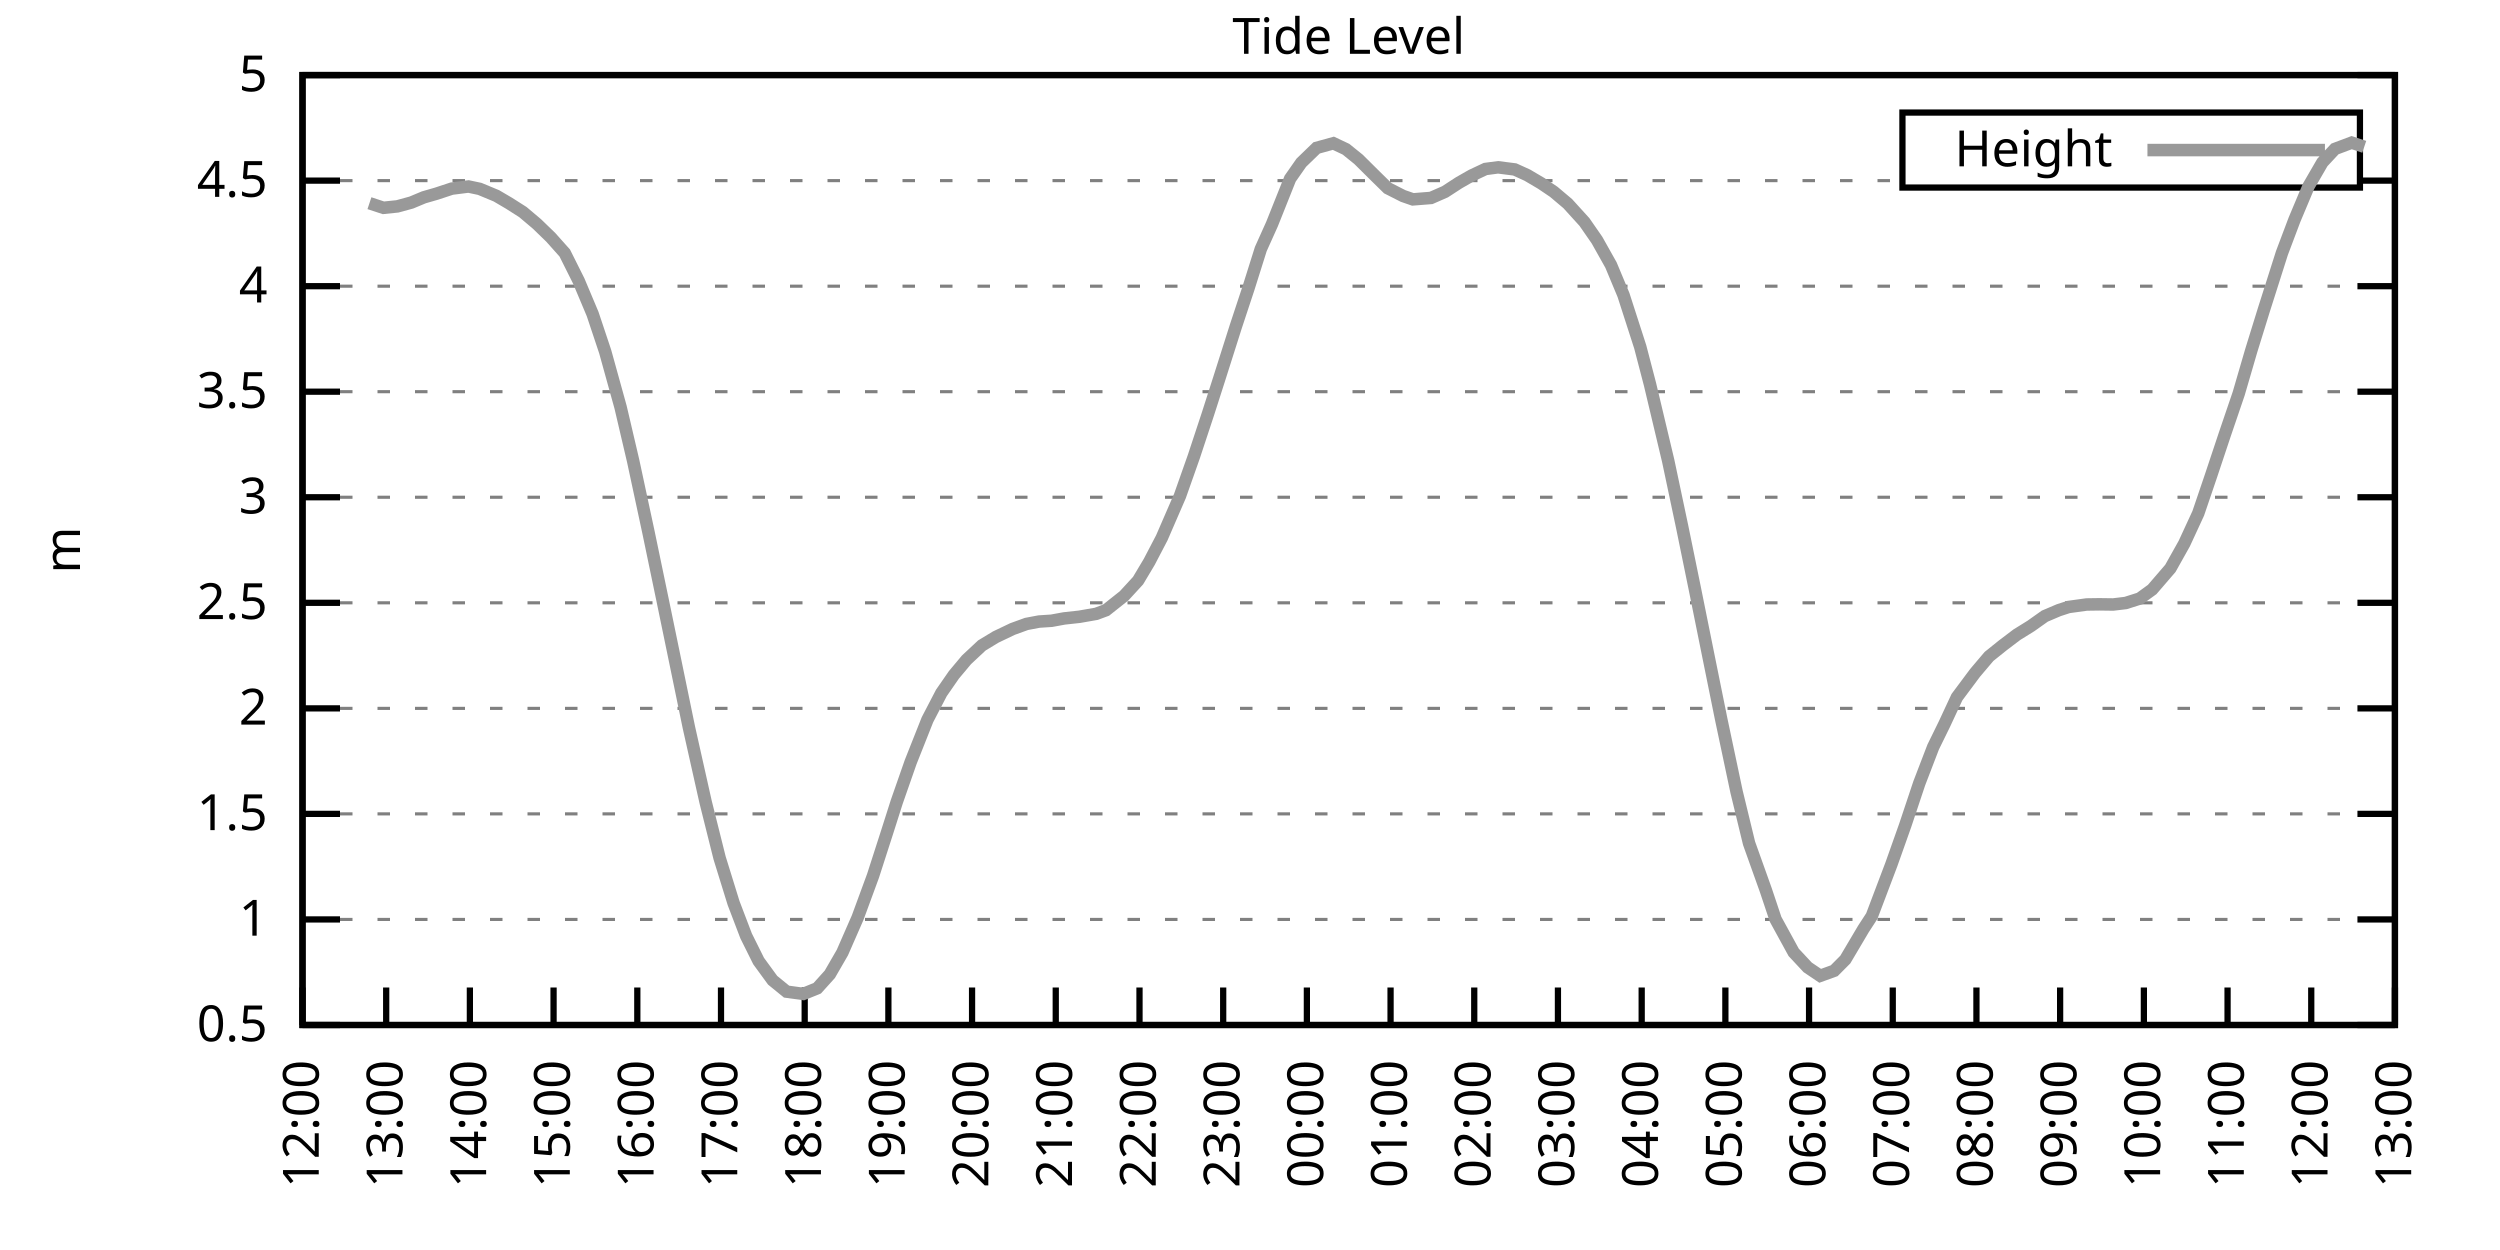
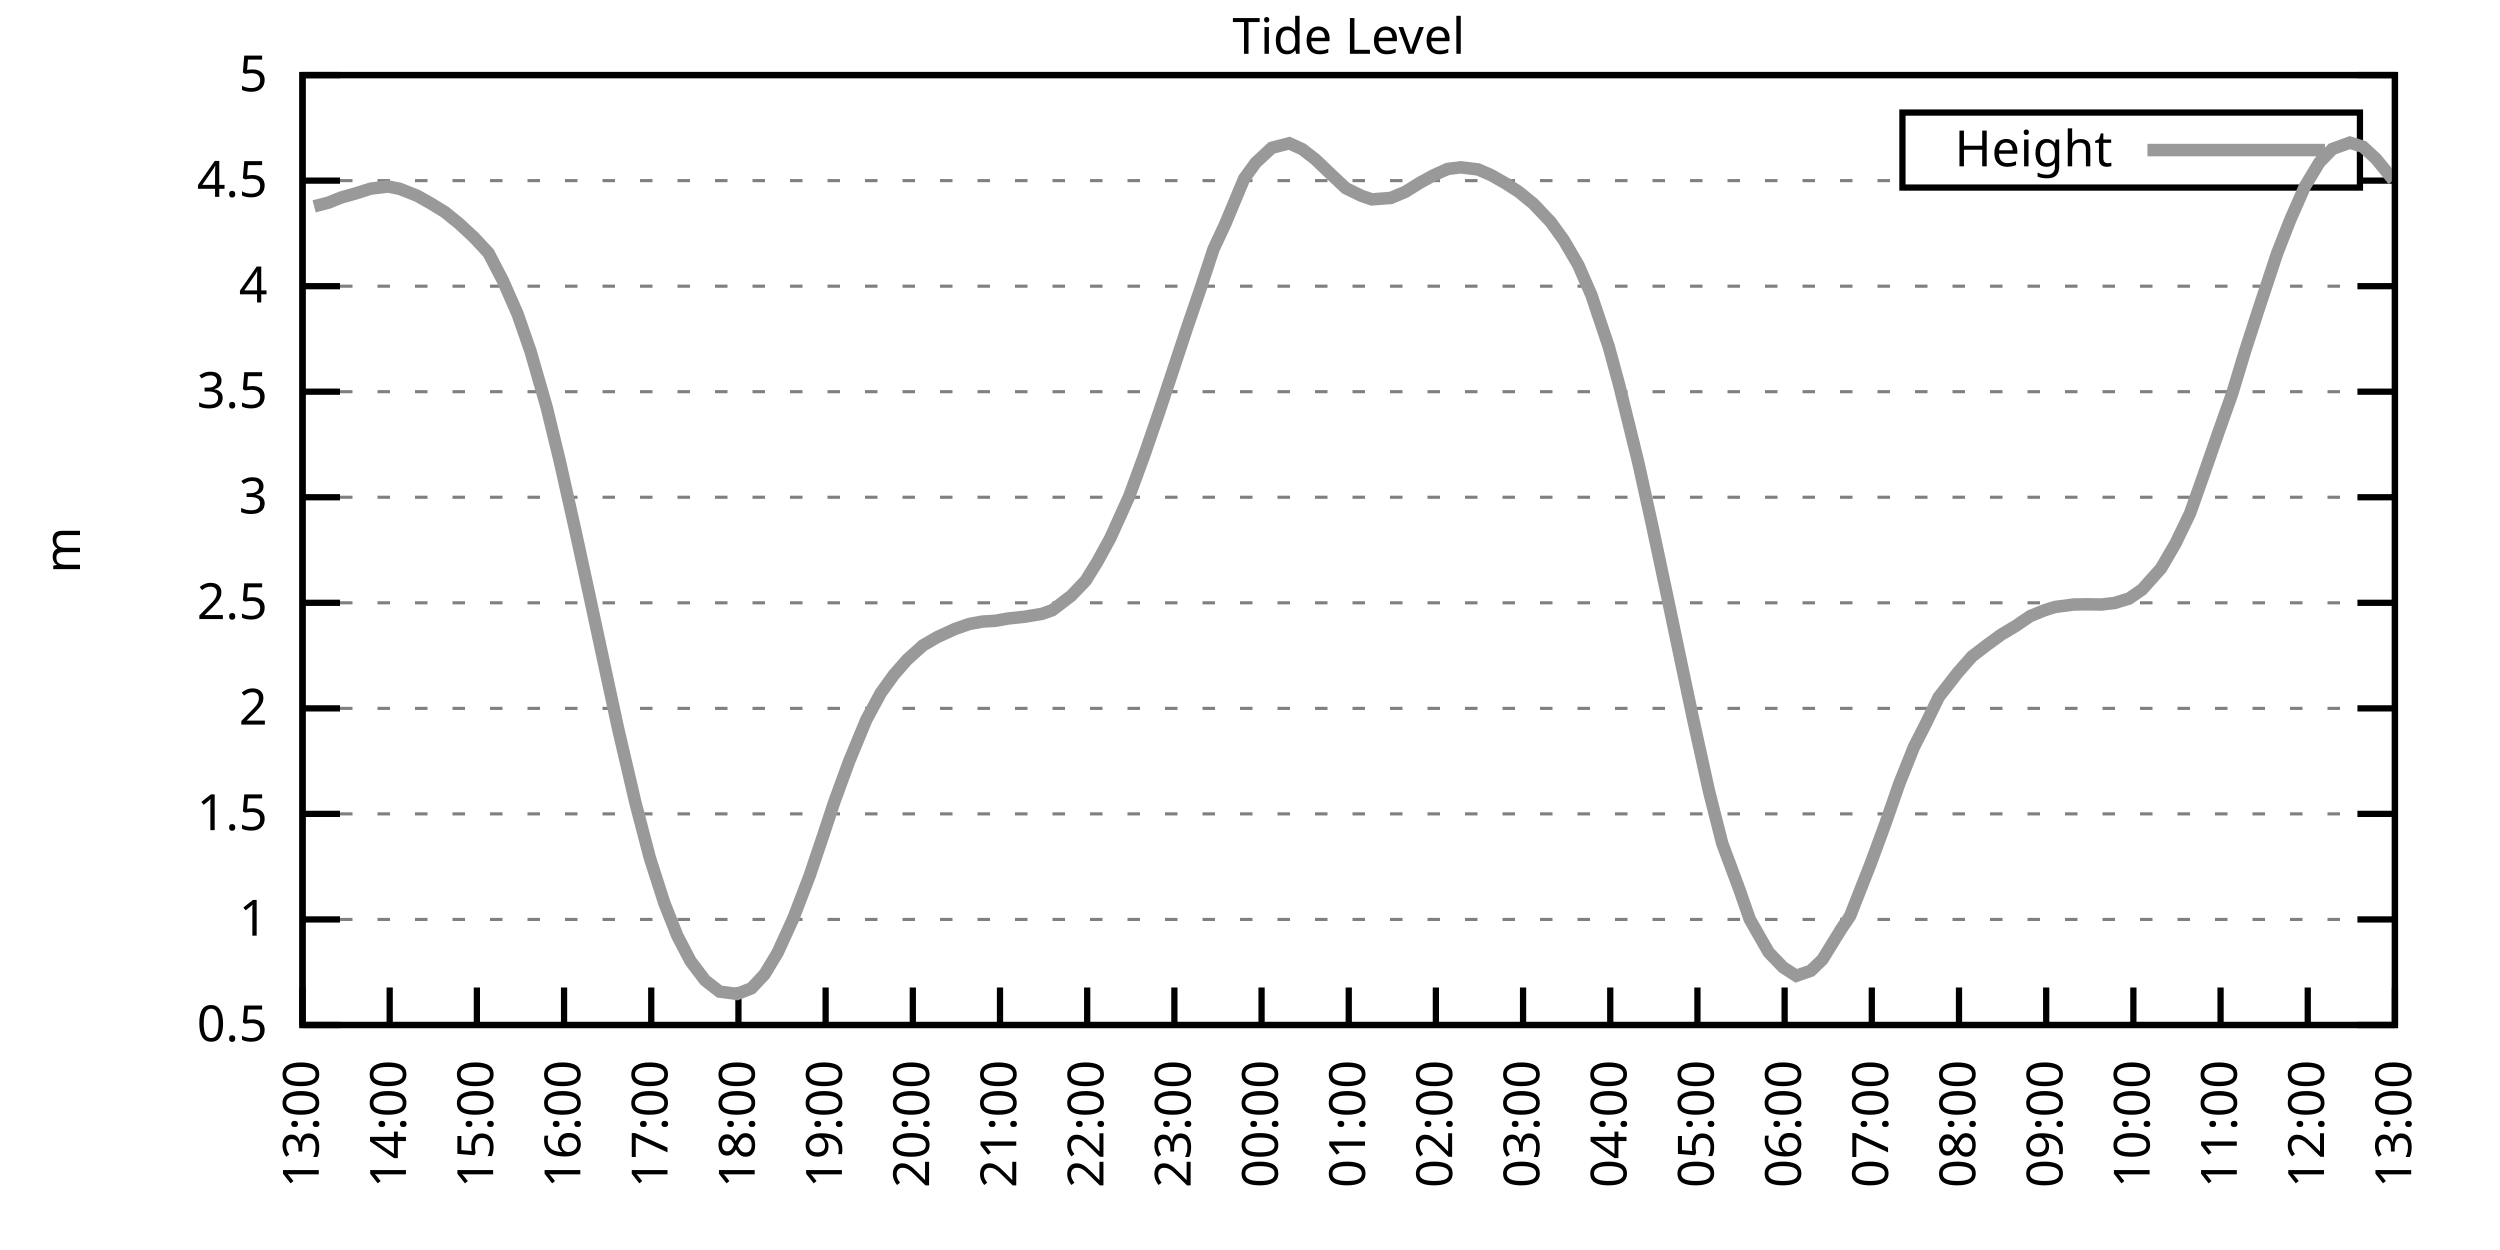
<svg xmlns="http://www.w3.org/2000/svg" xmlns:xlink="http://www.w3.org/1999/xlink" width="400" height="200" viewBox="0 0 400 200">
  <g id="gnuplot_canvas">
    <rect x="0" y="0" width="400" height="200" fill="none" />
    <defs>
      <circle id="gpDot" r="0.5" stroke-width="0.5" stroke="currentColor" />
      <path id="gpPt0" stroke-width="0.333" stroke="currentColor" d="M-1,0 h2 M0,-1 v2" />
      <path id="gpPt1" stroke-width="0.333" stroke="currentColor" d="M-1,-1 L1,1 M1,-1 L-1,1" />
      <path id="gpPt2" stroke-width="0.333" stroke="currentColor" d="M-1,0 L1,0 M0,-1 L0,1 M-1,-1 L1,1 M-1,1 L1,-1" />
      <rect id="gpPt3" stroke-width="0.333" stroke="currentColor" x="-1" y="-1" width="2" height="2" />
      <rect id="gpPt4" stroke-width="0.333" stroke="currentColor" fill="currentColor" x="-1" y="-1" width="2" height="2" />
      <circle id="gpPt5" stroke-width="0.333" stroke="currentColor" cx="0" cy="0" r="1" />
      <use xlink:href="#gpPt5" id="gpPt6" fill="currentColor" stroke="none" />
      <path id="gpPt7" stroke-width="0.333" stroke="currentColor" d="M0,-1.33 L-1.33,0.67 L1.33,0.67 z" />
      <use xlink:href="#gpPt7" id="gpPt8" fill="currentColor" stroke="none" />
      <use xlink:href="#gpPt7" id="gpPt9" stroke="currentColor" transform="rotate(180)" />
      <use xlink:href="#gpPt9" id="gpPt10" fill="currentColor" stroke="none" />
      <use xlink:href="#gpPt3" id="gpPt11" stroke="currentColor" transform="rotate(45)" />
      <use xlink:href="#gpPt11" id="gpPt12" fill="currentColor" stroke="none" />
      <path id="gpPt13" stroke-width="0.333" stroke="currentColor" d="M0,1.330 L1.265,0.411 L0.782,-1.067 L-0.782,-1.076 L-1.265,0.411 z" />
      <use xlink:href="#gpPt13" id="gpPt14" fill="currentColor" stroke="none" />
      <filter id="textbox" filterUnits="objectBoundingBox" x="0" y="0" height="1" width="1">
        <feFlood flood-color="white" flood-opacity="1" result="bgnd" />
        <feComposite in="SourceGraphic" in2="bgnd" operator="atop" />
      </filter>
      <filter id="greybox" filterUnits="objectBoundingBox" x="0" y="0" height="1" width="1">
        <feFlood flood-color="lightgrey" flood-opacity="1" result="grey" />
        <feComposite in="SourceGraphic" in2="grey" operator="atop" />
      </filter>
    </defs>
    <g fill="none" color="white" stroke="currentColor" stroke-width="1.00" stroke-linecap="butt" stroke-linejoin="miter">
</g>
    <g fill="none" color="black" stroke="currentColor" stroke-width="1.00" stroke-linecap="butt" stroke-linejoin="miter">
      <g stroke="none" shape-rendering="crispEdges">
        <polygon fill="rgb(255, 255, 255)" points="48.40,164.00 383.18,164.00 383.18,12.02 48.40,12.02 " />
      </g>
    </g>
    <g fill="none" color="black" stroke="currentColor" stroke-width="1.00" stroke-linecap="butt" stroke-linejoin="miter">
</g>
    <g fill="none" color="black" stroke="black" stroke-width="0.50" stroke-linecap="butt" stroke-linejoin="miter">
</g>
    <g fill="none" color="gray" stroke="currentColor" stroke-width="0.50" stroke-linecap="butt" stroke-linejoin="miter">
      <path stroke="gray" stroke-dasharray="2,4" class="gridline" d="M48.40,164.00 L383.19,164.00  " />
    </g>
    <g fill="none" color="gray" stroke="gray" stroke-width="1.00" stroke-linecap="butt" stroke-linejoin="miter">
</g>
    <g fill="none" color="black" stroke="currentColor" stroke-width="1.00" stroke-linecap="butt" stroke-linejoin="miter">
      <path stroke="black" d="M48.40,164.00 L54.40,164.00 M383.19,164.00 L377.19,164.00  " />
      <g transform="translate(42.80,166.60)" stroke="none" fill="black" font-family="Sans" font-size="8.00" text-anchor="end">
        <text>
          <tspan font-family="Sans"> 0.5</tspan>
        </text>
      </g>
    </g>
    <g fill="none" color="black" stroke="currentColor" stroke-width="1.00" stroke-linecap="butt" stroke-linejoin="miter">
</g>
    <g fill="none" color="black" stroke="black" stroke-width="0.50" stroke-linecap="butt" stroke-linejoin="miter">
</g>
    <g fill="none" color="gray" stroke="currentColor" stroke-width="0.50" stroke-linecap="butt" stroke-linejoin="miter">
      <path stroke="gray" stroke-dasharray="2,4" class="gridline" d="M48.40,147.11 L383.19,147.11  " />
    </g>
    <g fill="none" color="gray" stroke="gray" stroke-width="1.00" stroke-linecap="butt" stroke-linejoin="miter">
</g>
    <g fill="none" color="black" stroke="currentColor" stroke-width="1.00" stroke-linecap="butt" stroke-linejoin="miter">
      <path stroke="black" d="M48.40,147.11 L54.40,147.11 M383.19,147.11 L377.19,147.11  " />
      <g transform="translate(42.80,149.71)" stroke="none" fill="black" font-family="Sans" font-size="8.00" text-anchor="end">
        <text>
          <tspan font-family="Sans"> 1</tspan>
        </text>
      </g>
    </g>
    <g fill="none" color="black" stroke="currentColor" stroke-width="1.00" stroke-linecap="butt" stroke-linejoin="miter">
</g>
    <g fill="none" color="black" stroke="black" stroke-width="0.50" stroke-linecap="butt" stroke-linejoin="miter">
</g>
    <g fill="none" color="gray" stroke="currentColor" stroke-width="0.50" stroke-linecap="butt" stroke-linejoin="miter">
      <path stroke="gray" stroke-dasharray="2,4" class="gridline" d="M48.40,130.22 L383.19,130.22  " />
    </g>
    <g fill="none" color="gray" stroke="gray" stroke-width="1.00" stroke-linecap="butt" stroke-linejoin="miter">
</g>
    <g fill="none" color="black" stroke="currentColor" stroke-width="1.00" stroke-linecap="butt" stroke-linejoin="miter">
      <path stroke="black" d="M48.40,130.22 L54.40,130.22 M383.19,130.22 L377.19,130.22  " />
      <g transform="translate(42.80,132.82)" stroke="none" fill="black" font-family="Sans" font-size="8.00" text-anchor="end">
        <text>
          <tspan font-family="Sans"> 1.5</tspan>
        </text>
      </g>
    </g>
    <g fill="none" color="black" stroke="currentColor" stroke-width="1.00" stroke-linecap="butt" stroke-linejoin="miter">
</g>
    <g fill="none" color="black" stroke="black" stroke-width="0.50" stroke-linecap="butt" stroke-linejoin="miter">
</g>
    <g fill="none" color="gray" stroke="currentColor" stroke-width="0.50" stroke-linecap="butt" stroke-linejoin="miter">
      <path stroke="gray" stroke-dasharray="2,4" class="gridline" d="M48.40,113.34 L383.19,113.34  " />
    </g>
    <g fill="none" color="gray" stroke="gray" stroke-width="1.00" stroke-linecap="butt" stroke-linejoin="miter">
</g>
    <g fill="none" color="black" stroke="currentColor" stroke-width="1.00" stroke-linecap="butt" stroke-linejoin="miter">
      <path stroke="black" d="M48.40,113.34 L54.40,113.34 M383.19,113.34 L377.19,113.34  " />
      <g transform="translate(42.80,115.94)" stroke="none" fill="black" font-family="Sans" font-size="8.00" text-anchor="end">
        <text>
          <tspan font-family="Sans"> 2</tspan>
        </text>
      </g>
    </g>
    <g fill="none" color="black" stroke="currentColor" stroke-width="1.00" stroke-linecap="butt" stroke-linejoin="miter">
</g>
    <g fill="none" color="black" stroke="black" stroke-width="0.50" stroke-linecap="butt" stroke-linejoin="miter">
</g>
    <g fill="none" color="gray" stroke="currentColor" stroke-width="0.50" stroke-linecap="butt" stroke-linejoin="miter">
      <path stroke="gray" stroke-dasharray="2,4" class="gridline" d="M48.40,96.45 L383.19,96.45  " />
    </g>
    <g fill="none" color="gray" stroke="gray" stroke-width="1.00" stroke-linecap="butt" stroke-linejoin="miter">
</g>
    <g fill="none" color="black" stroke="currentColor" stroke-width="1.00" stroke-linecap="butt" stroke-linejoin="miter">
      <path stroke="black" d="M48.40,96.45 L54.40,96.45 M383.19,96.45 L377.19,96.45  " />
      <g transform="translate(42.80,99.05)" stroke="none" fill="black" font-family="Sans" font-size="8.00" text-anchor="end">
        <text>
          <tspan font-family="Sans"> 2.5</tspan>
        </text>
      </g>
    </g>
    <g fill="none" color="black" stroke="currentColor" stroke-width="1.00" stroke-linecap="butt" stroke-linejoin="miter">
</g>
    <g fill="none" color="black" stroke="black" stroke-width="0.50" stroke-linecap="butt" stroke-linejoin="miter">
</g>
    <g fill="none" color="gray" stroke="currentColor" stroke-width="0.50" stroke-linecap="butt" stroke-linejoin="miter">
      <path stroke="gray" stroke-dasharray="2,4" class="gridline" d="M48.40,79.56 L383.19,79.56  " />
    </g>
    <g fill="none" color="gray" stroke="gray" stroke-width="1.00" stroke-linecap="butt" stroke-linejoin="miter">
</g>
    <g fill="none" color="black" stroke="currentColor" stroke-width="1.00" stroke-linecap="butt" stroke-linejoin="miter">
      <path stroke="black" d="M48.40,79.56 L54.40,79.56 M383.19,79.56 L377.19,79.56  " />
      <g transform="translate(42.80,82.16)" stroke="none" fill="black" font-family="Sans" font-size="8.00" text-anchor="end">
        <text>
          <tspan font-family="Sans"> 3</tspan>
        </text>
      </g>
    </g>
    <g fill="none" color="black" stroke="currentColor" stroke-width="1.00" stroke-linecap="butt" stroke-linejoin="miter">
</g>
    <g fill="none" color="black" stroke="black" stroke-width="0.50" stroke-linecap="butt" stroke-linejoin="miter">
</g>
    <g fill="none" color="gray" stroke="currentColor" stroke-width="0.50" stroke-linecap="butt" stroke-linejoin="miter">
      <path stroke="gray" stroke-dasharray="2,4" class="gridline" d="M48.40,62.67 L383.19,62.67  " />
    </g>
    <g fill="none" color="gray" stroke="gray" stroke-width="1.00" stroke-linecap="butt" stroke-linejoin="miter">
</g>
    <g fill="none" color="black" stroke="currentColor" stroke-width="1.00" stroke-linecap="butt" stroke-linejoin="miter">
      <path stroke="black" d="M48.40,62.67 L54.40,62.67 M383.19,62.67 L377.19,62.67  " />
      <g transform="translate(42.80,65.27)" stroke="none" fill="black" font-family="Sans" font-size="8.00" text-anchor="end">
        <text>
          <tspan font-family="Sans"> 3.5</tspan>
        </text>
      </g>
    </g>
    <g fill="none" color="black" stroke="currentColor" stroke-width="1.00" stroke-linecap="butt" stroke-linejoin="miter">
</g>
    <g fill="none" color="black" stroke="black" stroke-width="0.50" stroke-linecap="butt" stroke-linejoin="miter">
</g>
    <g fill="none" color="gray" stroke="currentColor" stroke-width="0.50" stroke-linecap="butt" stroke-linejoin="miter">
      <path stroke="gray" stroke-dasharray="2,4" class="gridline" d="M48.40,45.79 L383.19,45.79  " />
    </g>
    <g fill="none" color="gray" stroke="gray" stroke-width="1.00" stroke-linecap="butt" stroke-linejoin="miter">
</g>
    <g fill="none" color="black" stroke="currentColor" stroke-width="1.00" stroke-linecap="butt" stroke-linejoin="miter">
      <path stroke="black" d="M48.40,45.79 L54.40,45.79 M383.19,45.79 L377.19,45.79  " />
      <g transform="translate(42.80,48.39)" stroke="none" fill="black" font-family="Sans" font-size="8.00" text-anchor="end">
        <text>
          <tspan font-family="Sans"> 4</tspan>
        </text>
      </g>
    </g>
    <g fill="none" color="black" stroke="currentColor" stroke-width="1.00" stroke-linecap="butt" stroke-linejoin="miter">
</g>
    <g fill="none" color="black" stroke="black" stroke-width="0.50" stroke-linecap="butt" stroke-linejoin="miter">
</g>
    <g fill="none" color="gray" stroke="currentColor" stroke-width="0.50" stroke-linecap="butt" stroke-linejoin="miter">
      <path stroke="gray" stroke-dasharray="2,4" class="gridline" d="M48.40,28.90 L304.39,28.90 M377.59,28.90 L383.19,28.90  " />
    </g>
    <g fill="none" color="gray" stroke="gray" stroke-width="1.00" stroke-linecap="butt" stroke-linejoin="miter">
</g>
    <g fill="none" color="black" stroke="currentColor" stroke-width="1.00" stroke-linecap="butt" stroke-linejoin="miter">
      <path stroke="black" d="M48.40,28.90 L54.40,28.90 M383.19,28.90 L377.19,28.90  " />
      <g transform="translate(42.80,31.50)" stroke="none" fill="black" font-family="Sans" font-size="8.00" text-anchor="end">
        <text>
          <tspan font-family="Sans"> 4.5</tspan>
        </text>
      </g>
    </g>
    <g fill="none" color="black" stroke="currentColor" stroke-width="1.00" stroke-linecap="butt" stroke-linejoin="miter">
</g>
    <g fill="none" color="black" stroke="black" stroke-width="0.50" stroke-linecap="butt" stroke-linejoin="miter">
</g>
    <g fill="none" color="gray" stroke="currentColor" stroke-width="0.50" stroke-linecap="butt" stroke-linejoin="miter">
      <path stroke="gray" stroke-dasharray="2,4" class="gridline" d="M48.40,12.01 L383.19,12.01  " />
    </g>
    <g fill="none" color="gray" stroke="gray" stroke-width="1.00" stroke-linecap="butt" stroke-linejoin="miter">
</g>
    <g fill="none" color="black" stroke="currentColor" stroke-width="1.00" stroke-linecap="butt" stroke-linejoin="miter">
      <path stroke="black" d="M48.40,12.01 L54.40,12.01 M383.19,12.01 L377.19,12.01  " />
      <g transform="translate(42.80,14.61)" stroke="none" fill="black" font-family="Sans" font-size="8.00" text-anchor="end">
        <text>
          <tspan font-family="Sans"> 5</tspan>
        </text>
      </g>
    </g>
    <g fill="none" color="black" stroke="currentColor" stroke-width="1.00" stroke-linecap="butt" stroke-linejoin="miter">
      <path stroke="black" d="M48.40,164.00 L48.40,158.00  " />
      <g transform="translate(51.00,169.60) rotate(270.00)" stroke="none" fill="black" font-family="Sans" font-size="8.00" text-anchor="end">
        <text>
-           <tspan font-family="Sans">12:00</tspan>
-         </text>
-       </g>
-     </g>
-     <g fill="none" color="black" stroke="currentColor" stroke-width="1.00" stroke-linecap="butt" stroke-linejoin="miter">
-       <path stroke="black" d="M61.79,164.00 L61.79,158.00  " />
-       <g transform="translate(64.39,169.60) rotate(270.00)" stroke="none" fill="black" font-family="Sans" font-size="8.00" text-anchor="end">
-         <text>
          <tspan font-family="Sans">13:00</tspan>
        </text>
      </g>
    </g>
    <g fill="none" color="black" stroke="currentColor" stroke-width="1.00" stroke-linecap="butt" stroke-linejoin="miter">
-       <path stroke="black" d="M75.18,164.00 L75.18,158.00  " />
-       <g transform="translate(77.78,169.60) rotate(270.00)" stroke="none" fill="black" font-family="Sans" font-size="8.00" text-anchor="end">
+       <path stroke="black" d="M62.35,164.00 L62.35,158.00  " />
+       <g transform="translate(64.95,169.60) rotate(270.00)" stroke="none" fill="black" font-family="Sans" font-size="8.00" text-anchor="end">
        <text>
          <tspan font-family="Sans">14:00</tspan>
        </text>
      </g>
    </g>
    <g fill="none" color="black" stroke="currentColor" stroke-width="1.00" stroke-linecap="butt" stroke-linejoin="miter">
-       <path stroke="black" d="M88.57,164.00 L88.57,158.00  " />
-       <g transform="translate(91.17,169.60) rotate(270.00)" stroke="none" fill="black" font-family="Sans" font-size="8.00" text-anchor="end">
+       <path stroke="black" d="M76.30,164.00 L76.30,158.00  " />
+       <g transform="translate(78.90,169.60) rotate(270.00)" stroke="none" fill="black" font-family="Sans" font-size="8.00" text-anchor="end">
        <text>
          <tspan font-family="Sans">15:00</tspan>
        </text>
      </g>
    </g>
    <g fill="none" color="black" stroke="currentColor" stroke-width="1.00" stroke-linecap="butt" stroke-linejoin="miter">
-       <path stroke="black" d="M101.97,164.00 L101.97,158.00  " />
-       <g transform="translate(104.57,169.60) rotate(270.00)" stroke="none" fill="black" font-family="Sans" font-size="8.00" text-anchor="end">
+       <path stroke="black" d="M90.25,164.00 L90.25,158.00  " />
+       <g transform="translate(92.85,169.60) rotate(270.00)" stroke="none" fill="black" font-family="Sans" font-size="8.00" text-anchor="end">
        <text>
          <tspan font-family="Sans">16:00</tspan>
        </text>
      </g>
    </g>
    <g fill="none" color="black" stroke="currentColor" stroke-width="1.00" stroke-linecap="butt" stroke-linejoin="miter">
-       <path stroke="black" d="M115.36,164.00 L115.36,158.00  " />
-       <g transform="translate(117.96,169.60) rotate(270.00)" stroke="none" fill="black" font-family="Sans" font-size="8.00" text-anchor="end">
+       <path stroke="black" d="M104.20,164.00 L104.20,158.00  " />
+       <g transform="translate(106.80,169.60) rotate(270.00)" stroke="none" fill="black" font-family="Sans" font-size="8.00" text-anchor="end">
        <text>
          <tspan font-family="Sans">17:00</tspan>
        </text>
      </g>
    </g>
    <g fill="none" color="black" stroke="currentColor" stroke-width="1.00" stroke-linecap="butt" stroke-linejoin="miter">
-       <path stroke="black" d="M128.75,164.00 L128.75,158.00  " />
-       <g transform="translate(131.35,169.60) rotate(270.00)" stroke="none" fill="black" font-family="Sans" font-size="8.00" text-anchor="end">
+       <path stroke="black" d="M118.15,164.00 L118.15,158.00  " />
+       <g transform="translate(120.75,169.60) rotate(270.00)" stroke="none" fill="black" font-family="Sans" font-size="8.00" text-anchor="end">
        <text>
          <tspan font-family="Sans">18:00</tspan>
        </text>
      </g>
    </g>
    <g fill="none" color="black" stroke="currentColor" stroke-width="1.00" stroke-linecap="butt" stroke-linejoin="miter">
-       <path stroke="black" d="M142.14,164.00 L142.14,158.00  " />
-       <g transform="translate(144.74,169.60) rotate(270.00)" stroke="none" fill="black" font-family="Sans" font-size="8.00" text-anchor="end">
+       <path stroke="black" d="M132.10,164.00 L132.10,158.00  " />
+       <g transform="translate(134.70,169.60) rotate(270.00)" stroke="none" fill="black" font-family="Sans" font-size="8.00" text-anchor="end">
        <text>
          <tspan font-family="Sans">19:00</tspan>
        </text>
      </g>
    </g>
    <g fill="none" color="black" stroke="currentColor" stroke-width="1.00" stroke-linecap="butt" stroke-linejoin="miter">
-       <path stroke="black" d="M155.53,164.00 L155.53,158.00  " />
-       <g transform="translate(158.13,169.60) rotate(270.00)" stroke="none" fill="black" font-family="Sans" font-size="8.00" text-anchor="end">
+       <path stroke="black" d="M146.05,164.00 L146.05,158.00  " />
+       <g transform="translate(148.65,169.60) rotate(270.00)" stroke="none" fill="black" font-family="Sans" font-size="8.00" text-anchor="end">
        <text>
          <tspan font-family="Sans">20:00</tspan>
        </text>
      </g>
    </g>
    <g fill="none" color="black" stroke="currentColor" stroke-width="1.00" stroke-linecap="butt" stroke-linejoin="miter">
-       <path stroke="black" d="M168.92,164.00 L168.92,158.00  " />
-       <g transform="translate(171.52,169.60) rotate(270.00)" stroke="none" fill="black" font-family="Sans" font-size="8.00" text-anchor="end">
+       <path stroke="black" d="M160.00,164.00 L160.00,158.00  " />
+       <g transform="translate(162.60,169.60) rotate(270.00)" stroke="none" fill="black" font-family="Sans" font-size="8.00" text-anchor="end">
        <text>
          <tspan font-family="Sans">21:00</tspan>
        </text>
      </g>
    </g>
    <g fill="none" color="black" stroke="currentColor" stroke-width="1.00" stroke-linecap="butt" stroke-linejoin="miter">
-       <path stroke="black" d="M182.32,164.00 L182.32,158.00  " />
-       <g transform="translate(184.92,169.60) rotate(270.00)" stroke="none" fill="black" font-family="Sans" font-size="8.00" text-anchor="end">
+       <path stroke="black" d="M173.95,164.00 L173.95,158.00  " />
+       <g transform="translate(176.55,169.60) rotate(270.00)" stroke="none" fill="black" font-family="Sans" font-size="8.00" text-anchor="end">
        <text>
          <tspan font-family="Sans">22:00</tspan>
        </text>
      </g>
    </g>
    <g fill="none" color="black" stroke="currentColor" stroke-width="1.00" stroke-linecap="butt" stroke-linejoin="miter">
-       <path stroke="black" d="M195.71,164.00 L195.71,158.00  " />
-       <g transform="translate(198.31,169.60) rotate(270.00)" stroke="none" fill="black" font-family="Sans" font-size="8.00" text-anchor="end">
+       <path stroke="black" d="M187.90,164.00 L187.90,158.00  " />
+       <g transform="translate(190.50,169.60) rotate(270.00)" stroke="none" fill="black" font-family="Sans" font-size="8.00" text-anchor="end">
        <text>
          <tspan font-family="Sans">23:00</tspan>
        </text>
      </g>
    </g>
    <g fill="none" color="black" stroke="currentColor" stroke-width="1.00" stroke-linecap="butt" stroke-linejoin="miter">
-       <path stroke="black" d="M209.10,164.00 L209.10,158.00  " />
-       <g transform="translate(211.70,169.60) rotate(270.00)" stroke="none" fill="black" font-family="Sans" font-size="8.00" text-anchor="end">
+       <path stroke="black" d="M201.85,164.00 L201.85,158.00  " />
+       <g transform="translate(204.45,169.60) rotate(270.00)" stroke="none" fill="black" font-family="Sans" font-size="8.00" text-anchor="end">
        <text>
          <tspan font-family="Sans">00:00</tspan>
        </text>
      </g>
    </g>
    <g fill="none" color="black" stroke="currentColor" stroke-width="1.00" stroke-linecap="butt" stroke-linejoin="miter">
-       <path stroke="black" d="M222.49,164.00 L222.49,158.00  " />
-       <g transform="translate(225.09,169.60) rotate(270.00)" stroke="none" fill="black" font-family="Sans" font-size="8.00" text-anchor="end">
+       <path stroke="black" d="M215.80,164.00 L215.80,158.00  " />
+       <g transform="translate(218.40,169.60) rotate(270.00)" stroke="none" fill="black" font-family="Sans" font-size="8.00" text-anchor="end">
        <text>
          <tspan font-family="Sans">01:00</tspan>
        </text>
      </g>
    </g>
    <g fill="none" color="black" stroke="currentColor" stroke-width="1.00" stroke-linecap="butt" stroke-linejoin="miter">
-       <path stroke="black" d="M235.88,164.00 L235.88,158.00  " />
-       <g transform="translate(238.48,169.60) rotate(270.00)" stroke="none" fill="black" font-family="Sans" font-size="8.00" text-anchor="end">
+       <path stroke="black" d="M229.74,164.00 L229.74,158.00  " />
+       <g transform="translate(232.34,169.60) rotate(270.00)" stroke="none" fill="black" font-family="Sans" font-size="8.00" text-anchor="end">
        <text>
          <tspan font-family="Sans">02:00</tspan>
        </text>
      </g>
    </g>
    <g fill="none" color="black" stroke="currentColor" stroke-width="1.00" stroke-linecap="butt" stroke-linejoin="miter">
-       <path stroke="black" d="M249.27,164.00 L249.27,158.00  " />
-       <g transform="translate(251.87,169.60) rotate(270.00)" stroke="none" fill="black" font-family="Sans" font-size="8.00" text-anchor="end">
+       <path stroke="black" d="M243.69,164.00 L243.69,158.00  " />
+       <g transform="translate(246.29,169.60) rotate(270.00)" stroke="none" fill="black" font-family="Sans" font-size="8.00" text-anchor="end">
        <text>
          <tspan font-family="Sans">03:00</tspan>
        </text>
      </g>
    </g>
    <g fill="none" color="black" stroke="currentColor" stroke-width="1.00" stroke-linecap="butt" stroke-linejoin="miter">
-       <path stroke="black" d="M262.67,164.00 L262.67,158.00  " />
-       <g transform="translate(265.27,169.60) rotate(270.00)" stroke="none" fill="black" font-family="Sans" font-size="8.00" text-anchor="end">
+       <path stroke="black" d="M257.64,164.00 L257.64,158.00  " />
+       <g transform="translate(260.24,169.60) rotate(270.00)" stroke="none" fill="black" font-family="Sans" font-size="8.00" text-anchor="end">
        <text>
          <tspan font-family="Sans">04:00</tspan>
        </text>
      </g>
    </g>
    <g fill="none" color="black" stroke="currentColor" stroke-width="1.00" stroke-linecap="butt" stroke-linejoin="miter">
-       <path stroke="black" d="M276.06,164.00 L276.06,158.00  " />
-       <g transform="translate(278.66,169.60) rotate(270.00)" stroke="none" fill="black" font-family="Sans" font-size="8.00" text-anchor="end">
+       <path stroke="black" d="M271.59,164.00 L271.59,158.00  " />
+       <g transform="translate(274.19,169.60) rotate(270.00)" stroke="none" fill="black" font-family="Sans" font-size="8.00" text-anchor="end">
        <text>
          <tspan font-family="Sans">05:00</tspan>
        </text>
      </g>
    </g>
    <g fill="none" color="black" stroke="currentColor" stroke-width="1.00" stroke-linecap="butt" stroke-linejoin="miter">
-       <path stroke="black" d="M289.45,164.00 L289.45,158.00  " />
-       <g transform="translate(292.05,169.60) rotate(270.00)" stroke="none" fill="black" font-family="Sans" font-size="8.00" text-anchor="end">
+       <path stroke="black" d="M285.54,164.00 L285.54,158.00  " />
+       <g transform="translate(288.14,169.60) rotate(270.00)" stroke="none" fill="black" font-family="Sans" font-size="8.00" text-anchor="end">
        <text>
          <tspan font-family="Sans">06:00</tspan>
        </text>
      </g>
    </g>
    <g fill="none" color="black" stroke="currentColor" stroke-width="1.00" stroke-linecap="butt" stroke-linejoin="miter">
-       <path stroke="black" d="M302.84,164.00 L302.84,158.00  " />
-       <g transform="translate(305.44,169.60) rotate(270.00)" stroke="none" fill="black" font-family="Sans" font-size="8.00" text-anchor="end">
+       <path stroke="black" d="M299.49,164.00 L299.49,158.00  " />
+       <g transform="translate(302.09,169.60) rotate(270.00)" stroke="none" fill="black" font-family="Sans" font-size="8.00" text-anchor="end">
        <text>
          <tspan font-family="Sans">07:00</tspan>
        </text>
      </g>
    </g>
    <g fill="none" color="black" stroke="currentColor" stroke-width="1.00" stroke-linecap="butt" stroke-linejoin="miter">
-       <path stroke="black" d="M316.23,164.00 L316.23,158.00  " />
-       <g transform="translate(318.83,169.60) rotate(270.00)" stroke="none" fill="black" font-family="Sans" font-size="8.00" text-anchor="end">
+       <path stroke="black" d="M313.44,164.00 L313.44,158.00  " />
+       <g transform="translate(316.04,169.60) rotate(270.00)" stroke="none" fill="black" font-family="Sans" font-size="8.00" text-anchor="end">
        <text>
          <tspan font-family="Sans">08:00</tspan>
        </text>
      </g>
    </g>
    <g fill="none" color="black" stroke="currentColor" stroke-width="1.00" stroke-linecap="butt" stroke-linejoin="miter">
-       <path stroke="black" d="M329.62,164.00 L329.62,158.00  " />
-       <g transform="translate(332.22,169.60) rotate(270.00)" stroke="none" fill="black" font-family="Sans" font-size="8.00" text-anchor="end">
+       <path stroke="black" d="M327.39,164.00 L327.39,158.00  " />
+       <g transform="translate(329.99,169.60) rotate(270.00)" stroke="none" fill="black" font-family="Sans" font-size="8.00" text-anchor="end">
        <text>
          <tspan font-family="Sans">09:00</tspan>
        </text>
      </g>
    </g>
    <g fill="none" color="black" stroke="currentColor" stroke-width="1.00" stroke-linecap="butt" stroke-linejoin="miter">
-       <path stroke="black" d="M343.02,164.00 L343.02,158.00  " />
-       <g transform="translate(345.62,169.60) rotate(270.00)" stroke="none" fill="black" font-family="Sans" font-size="8.00" text-anchor="end">
+       <path stroke="black" d="M341.34,164.00 L341.34,158.00  " />
+       <g transform="translate(343.94,169.60) rotate(270.00)" stroke="none" fill="black" font-family="Sans" font-size="8.00" text-anchor="end">
        <text>
          <tspan font-family="Sans">10:00</tspan>
        </text>
      </g>
    </g>
    <g fill="none" color="black" stroke="currentColor" stroke-width="1.00" stroke-linecap="butt" stroke-linejoin="miter">
-       <path stroke="black" d="M356.41,164.00 L356.41,158.00  " />
-       <g transform="translate(359.01,169.60) rotate(270.00)" stroke="none" fill="black" font-family="Sans" font-size="8.00" text-anchor="end">
+       <path stroke="black" d="M355.29,164.00 L355.29,158.00  " />
+       <g transform="translate(357.89,169.60) rotate(270.00)" stroke="none" fill="black" font-family="Sans" font-size="8.00" text-anchor="end">
        <text>
          <tspan font-family="Sans">11:00</tspan>
        </text>
      </g>
    </g>
    <g fill="none" color="black" stroke="currentColor" stroke-width="1.00" stroke-linecap="butt" stroke-linejoin="miter">
-       <path stroke="black" d="M369.80,164.00 L369.80,158.00  " />
-       <g transform="translate(372.40,169.60) rotate(270.00)" stroke="none" fill="black" font-family="Sans" font-size="8.00" text-anchor="end">
+       <path stroke="black" d="M369.24,164.00 L369.24,158.00  " />
+       <g transform="translate(371.84,169.60) rotate(270.00)" stroke="none" fill="black" font-family="Sans" font-size="8.00" text-anchor="end">
        <text>
          <tspan font-family="Sans">12:00</tspan>
        </text>
      </g>
    </g>
    <g fill="none" color="black" stroke="currentColor" stroke-width="1.00" stroke-linecap="butt" stroke-linejoin="miter">
      <path stroke="black" d="M383.19,164.00 L383.19,158.00  " />
      <g transform="translate(385.79,169.60) rotate(270.00)" stroke="none" fill="black" font-family="Sans" font-size="8.00" text-anchor="end">
        <text>
          <tspan font-family="Sans">13:00</tspan>
        </text>
      </g>
    </g>
    <g fill="none" color="black" stroke="currentColor" stroke-width="1.00" stroke-linecap="butt" stroke-linejoin="miter">
</g>
    <g fill="none" color="black" stroke="currentColor" stroke-width="1.00" stroke-linecap="butt" stroke-linejoin="miter">
      <path stroke="black" d="M48.40,12.01 L48.40,164.00 L383.19,164.00 L383.19,12.01 L48.40,12.01 Z  " />
    </g>
    <g fill="none" color="black" stroke="currentColor" stroke-width="1.00" stroke-linecap="butt" stroke-linejoin="miter">
</g>
    <g fill="none" color="black" stroke="currentColor" stroke-width="1.00" stroke-linecap="butt" stroke-linejoin="miter">
      <path stroke="black" d="M304.39,30.01 L304.39,18.01 L377.59,18.01 L377.59,30.01 L304.39,30.01 Z  " />
    </g>
    <g id="Tide_level_plot_1">
      <g fill="none" color="white" stroke="black" stroke-width="2.00" stroke-linecap="butt" stroke-linejoin="miter">
</g>
      <g fill="none" color="black" stroke="currentColor" stroke-width="2.00" stroke-linecap="butt" stroke-linejoin="miter">
        <g transform="translate(337.99,26.61)" stroke="none" fill="black" font-family="Sans" font-size="8.00" text-anchor="end">
          <text>
            <tspan font-family="Sans">Height</tspan>
          </text>
        </g>
      </g>
      <g fill="none" color="black" stroke="currentColor" stroke-width="2.00" stroke-linecap="butt" stroke-linejoin="miter">
-         <path stroke="rgb(153, 153, 153)" d="M343.59,24.01 L371.99,24.01 M59.11,32.51 L61.35,33.25 L63.58,33.02 L65.81,32.41 L67.82,31.57 L69.83,30.99   L72.28,30.18 L74.96,29.84 L76.75,30.22 L79.42,31.33 L81.43,32.51 L83.66,33.93 L85.90,35.82 L88.13,37.98   L90.36,40.48 L92.59,44.94 L94.82,50.24 L96.83,56.26 L99.29,65.14 L101.30,73.72 L103.75,85.13 L105.98,95.84   L108.22,106.68 L110.22,116.38 L112.90,128.33 L115.13,137.25 L117.37,144.48 L119.38,149.75 L121.38,153.77 L123.62,156.84   L125.85,158.66 L128.53,159.03 L130.76,158.12 L132.77,155.89 L134.78,152.41 L137.23,146.81 L139.69,140.12 L141.92,133.20   L143.48,128.30 L145.71,121.92 L148.39,115.16 L150.62,110.87 L152.63,107.97 L154.64,105.57 L157.10,103.27 L159.33,101.92   L162.01,100.64 L164.24,99.83 L166.25,99.45 L168.25,99.32 L170.26,98.95 L172.72,98.68 L175.40,98.21 L176.96,97.63   L179.86,95.33 L182.09,92.90 L183.88,89.90 L185.89,86.05 L188.79,79.36 L191.02,73.04 L193.25,66.29 L195.04,60.71   L197.72,52.27 L199.73,46.19 L201.73,39.84 L203.52,35.86 L206.42,28.59 L208.21,26.03 L210.66,23.66 L213.34,22.92   L215.35,23.87 L217.36,25.49 L220.04,28.15 L222.04,30.11 L224.50,31.36 L226.06,31.90 L228.96,31.67 L231.20,30.69   L233.43,29.24 L235.44,28.09 L237.67,27.04 L239.68,26.77 L242.36,27.11 L244.36,28.02 L246.60,29.34 L248.60,30.69   L250.84,32.58 L253.51,35.52 L255.52,38.42 L257.76,42.41 L259.76,47.20 L262.44,55.51 L264.00,61.49 L266.91,73.72   L269.14,84.26 L271.15,94.08 L273.38,105.13 L275.39,115.06 L277.84,126.64 L279.85,134.92 L282.53,142.42 L284.09,147.08   L286.99,152.38 L289.23,154.78 L291.23,156.13 L293.47,155.32 L295.25,153.53 L298.15,148.63 L299.49,146.57 L302.62,138.30   L304.85,132.01 L307.08,125.33 L309.31,119.52 L311.10,115.87 L313.11,111.55 L316.01,107.66 L318.24,105.03 L320.47,103.24   L322.70,101.55 L324.94,100.16 L327.17,98.58 L329.40,97.63 L330.96,97.12 L333.86,96.72 L335.87,96.69 L338.10,96.72   L340.11,96.48 L342.35,95.77 L344.35,94.32 L347.26,90.94 L349.49,86.96 L351.72,82.13 L353.73,76.22 L355.96,69.53   L358.19,62.98 L360.20,56.09 L362.21,49.60 L365.11,40.48 L367.12,35.15 L369.35,29.84 L371.58,25.99 L373.59,23.83   L376.27,22.82 L378.28,23.49  " />
+         <path stroke="rgb(153, 153, 153)" d="M343.59,24.01 L371.99,24.01 M50.26,33.02 L52.58,32.41 L54.68,31.57 L56.77,30.99 L59.33,30.18 L62.12,29.84   L63.98,30.22 L66.77,31.33 L68.86,32.51 L71.18,33.93 L73.51,35.82 L75.83,37.98 L78.16,40.48 L80.48,44.94   L82.81,50.24 L84.90,56.26 L87.46,65.14 L89.55,73.72 L92.11,85.13 L94.43,95.84 L96.76,106.68 L98.85,116.38   L101.64,128.33 L103.97,137.25 L106.29,144.48 L108.38,149.75 L110.48,153.77 L112.80,156.84 L115.13,158.66 L117.92,159.03   L120.24,158.12 L122.33,155.89 L124.43,152.41 L126.98,146.81 L129.54,140.12 L131.87,133.20 L133.49,128.30 L135.82,121.92   L138.61,115.16 L140.93,110.87 L143.02,107.97 L145.12,105.57 L147.67,103.27 L150.00,101.92 L152.79,100.64 L155.11,99.83   L157.21,99.45 L159.30,99.32 L161.39,98.95 L163.95,98.68 L166.74,98.21 L168.37,97.63 L171.39,95.33 L173.71,92.90   L175.57,89.90 L177.67,86.05 L180.69,79.36 L183.01,73.04 L185.34,66.29 L187.20,60.71 L189.99,52.27 L192.08,46.19   L194.17,39.84 L196.03,35.86 L199.06,28.59 L200.92,26.03 L203.47,23.66 L206.26,22.92 L208.36,23.87 L210.45,25.49   L213.24,28.15 L215.33,30.11 L217.89,31.36 L219.51,31.90 L222.54,31.67 L224.86,30.69 L227.19,29.24 L229.28,28.09   L231.60,27.04 L233.70,26.77 L236.49,27.11 L238.58,28.02 L240.90,29.34 L243.00,30.69 L245.32,32.58 L248.11,35.52   L250.20,38.42 L252.53,42.41 L254.62,47.20 L257.41,55.51 L259.04,61.49 L262.06,73.72 L264.39,84.26 L266.48,94.08   L268.80,105.13 L270.90,115.06 L273.45,126.64 L275.55,134.92 L278.34,142.42 L279.96,147.08 L282.99,152.38 L285.31,154.78   L287.40,156.13 L289.73,155.32 L291.59,153.53 L294.61,148.63 L296.01,146.57 L299.26,138.30 L301.58,132.01 L303.91,125.33   L306.23,119.52 L308.09,115.87 L310.19,111.55 L313.21,107.66 L315.53,105.03 L317.86,103.24 L320.18,101.55 L322.51,100.16   L324.83,98.58 L327.16,97.63 L328.79,97.12 L331.81,96.72 L333.90,96.69 L336.23,96.72 L338.32,96.48 L340.64,95.77   L342.74,94.32 L345.76,90.94 L348.08,86.96 L350.41,82.13 L352.50,76.22 L354.83,69.53 L357.15,62.98 L359.24,56.09   L361.34,49.60 L364.36,40.48 L366.45,35.15 L368.78,29.84 L371.10,25.99 L373.19,23.83 L375.98,22.82 L378.08,23.49   L380.17,25.42 L382.96,28.83  " />
      </g>
    </g>
    <g fill="none" color="black" stroke="currentColor" stroke-width="2.00" stroke-linecap="butt" stroke-linejoin="miter">
</g>
    <g fill="none" color="black" stroke="black" stroke-width="1.00" stroke-linecap="butt" stroke-linejoin="miter">
</g>
    <g fill="none" color="black" stroke="currentColor" stroke-width="1.00" stroke-linecap="butt" stroke-linejoin="miter">
      <path stroke="black" d="M48.40,12.01 L48.40,164.00 L383.19,164.00 L383.19,12.01 L48.40,12.01 Z  " />
      <g transform="translate(12.80,88.01) rotate(270.00)" stroke="none" fill="black" font-family="Sans" font-size="8.00" text-anchor="middle">
        <text>
          <tspan font-family="Sans">m</tspan>
        </text>
      </g>
    </g>
    <g fill="none" color="black" stroke="currentColor" stroke-width="1.00" stroke-linecap="butt" stroke-linejoin="miter">
</g>
    <g fill="none" color="black" stroke="currentColor" stroke-width="1.00" stroke-linecap="butt" stroke-linejoin="miter">
      <g transform="translate(215.79,8.61)" stroke="none" fill="black" font-family="Sans" font-size="8.00" text-anchor="middle">
        <text>
          <tspan font-family="Sans">Tide Level</tspan>
        </text>
      </g>
    </g>
    <g fill="none" color="black" stroke="currentColor" stroke-width="1.00" stroke-linecap="butt" stroke-linejoin="miter">
</g>
  </g>
</svg>
